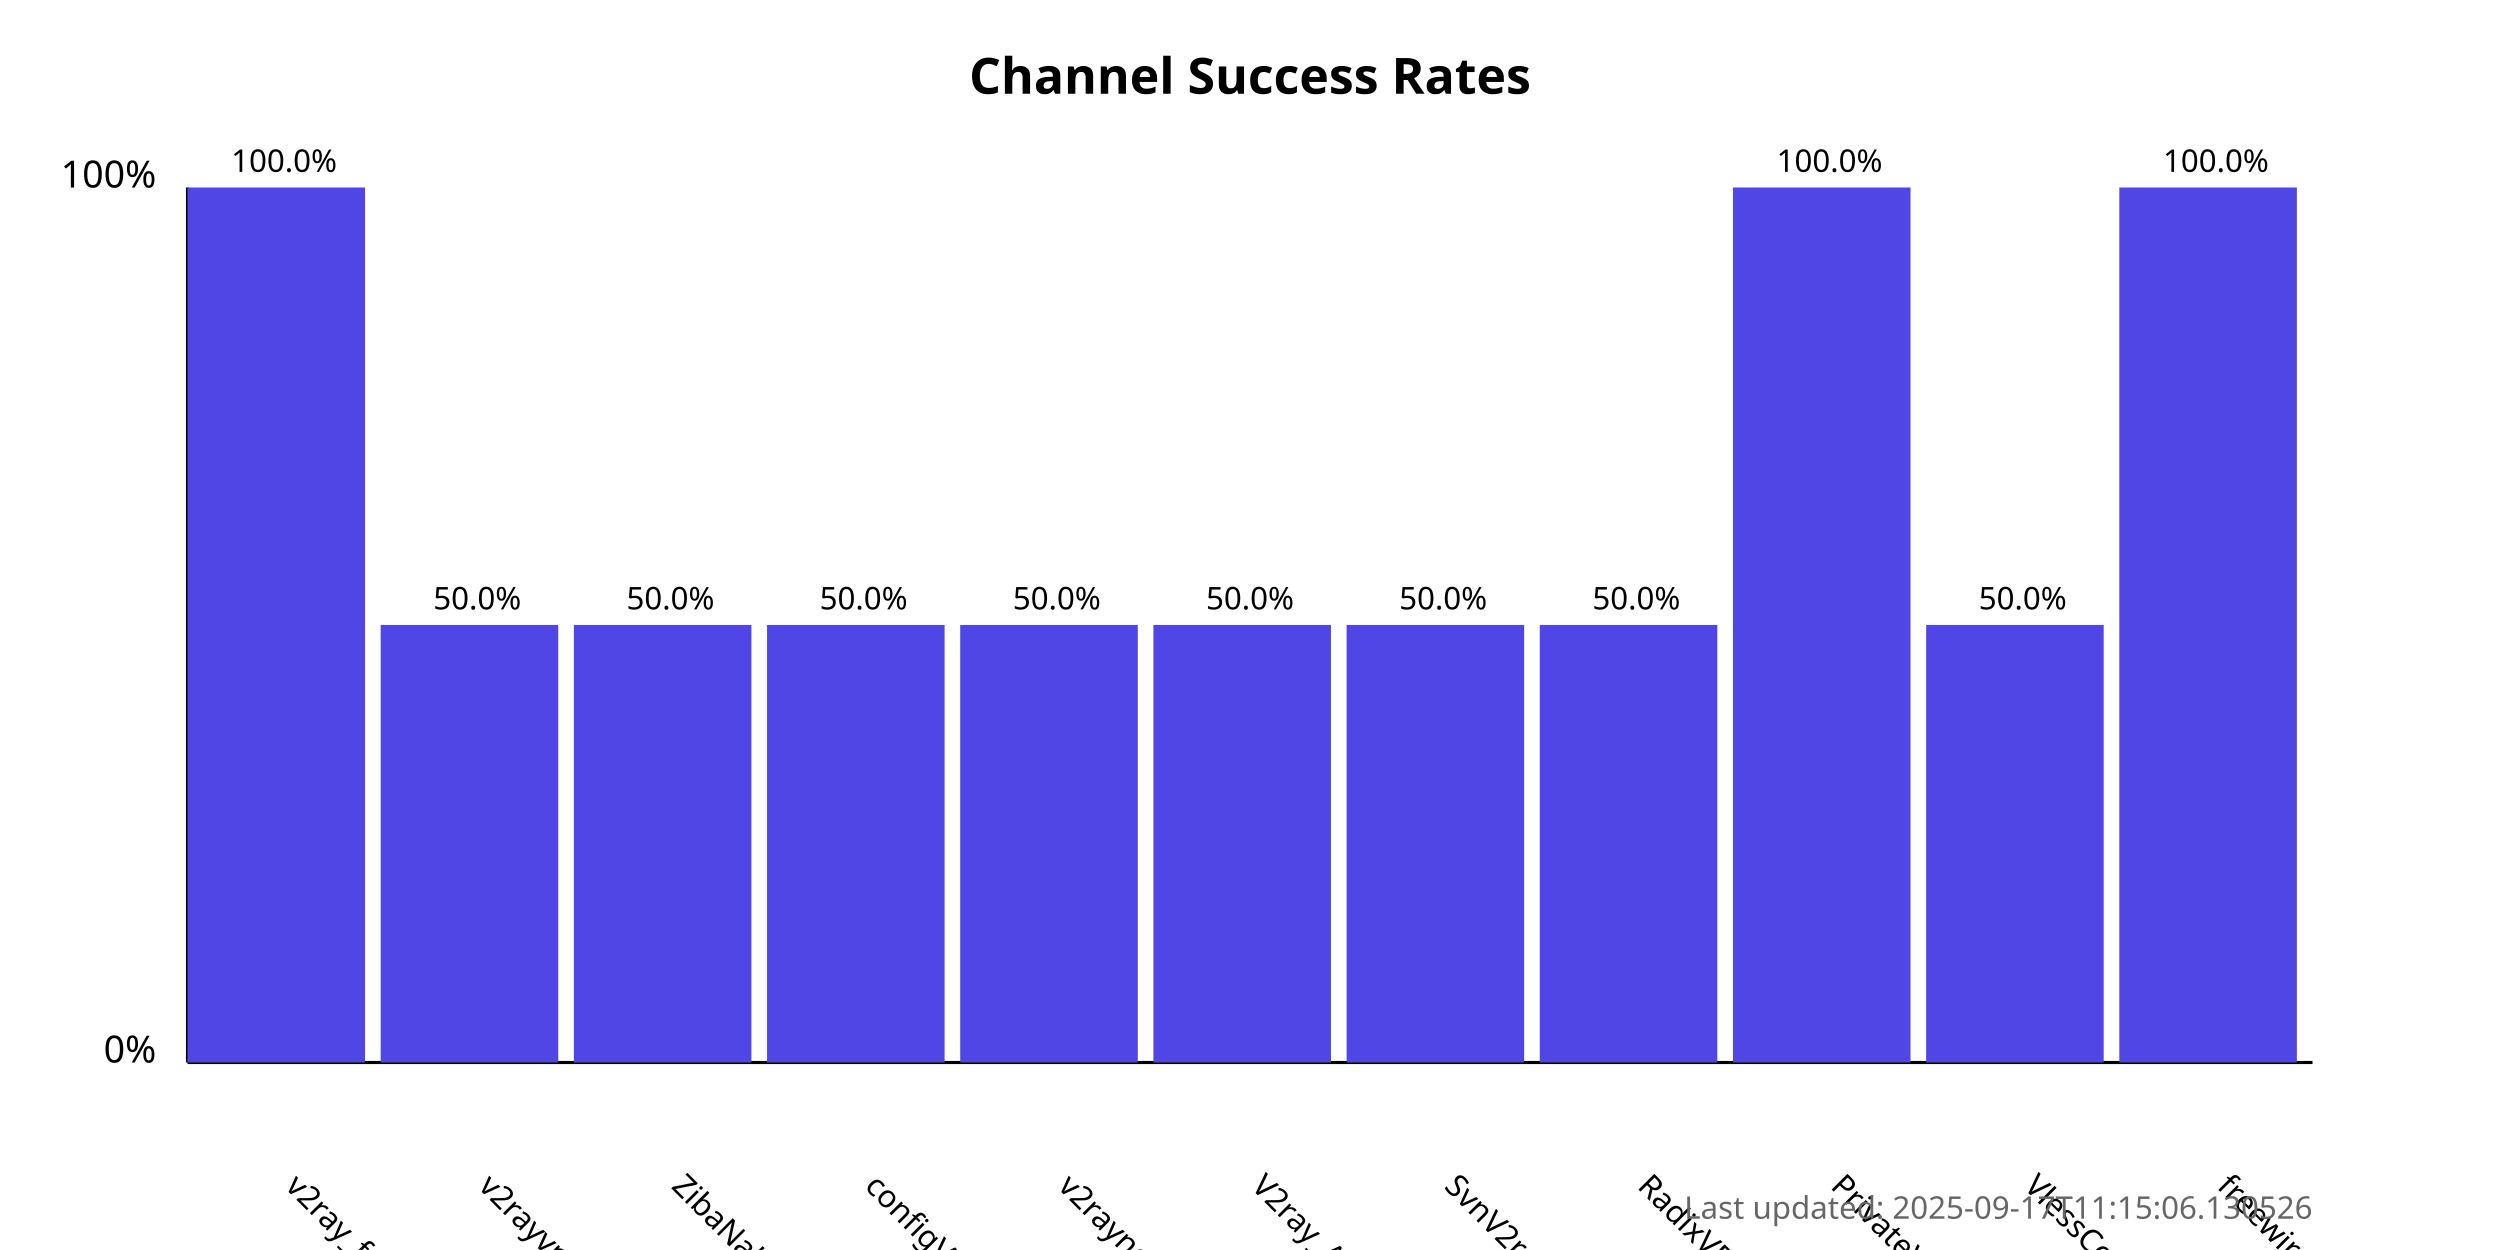
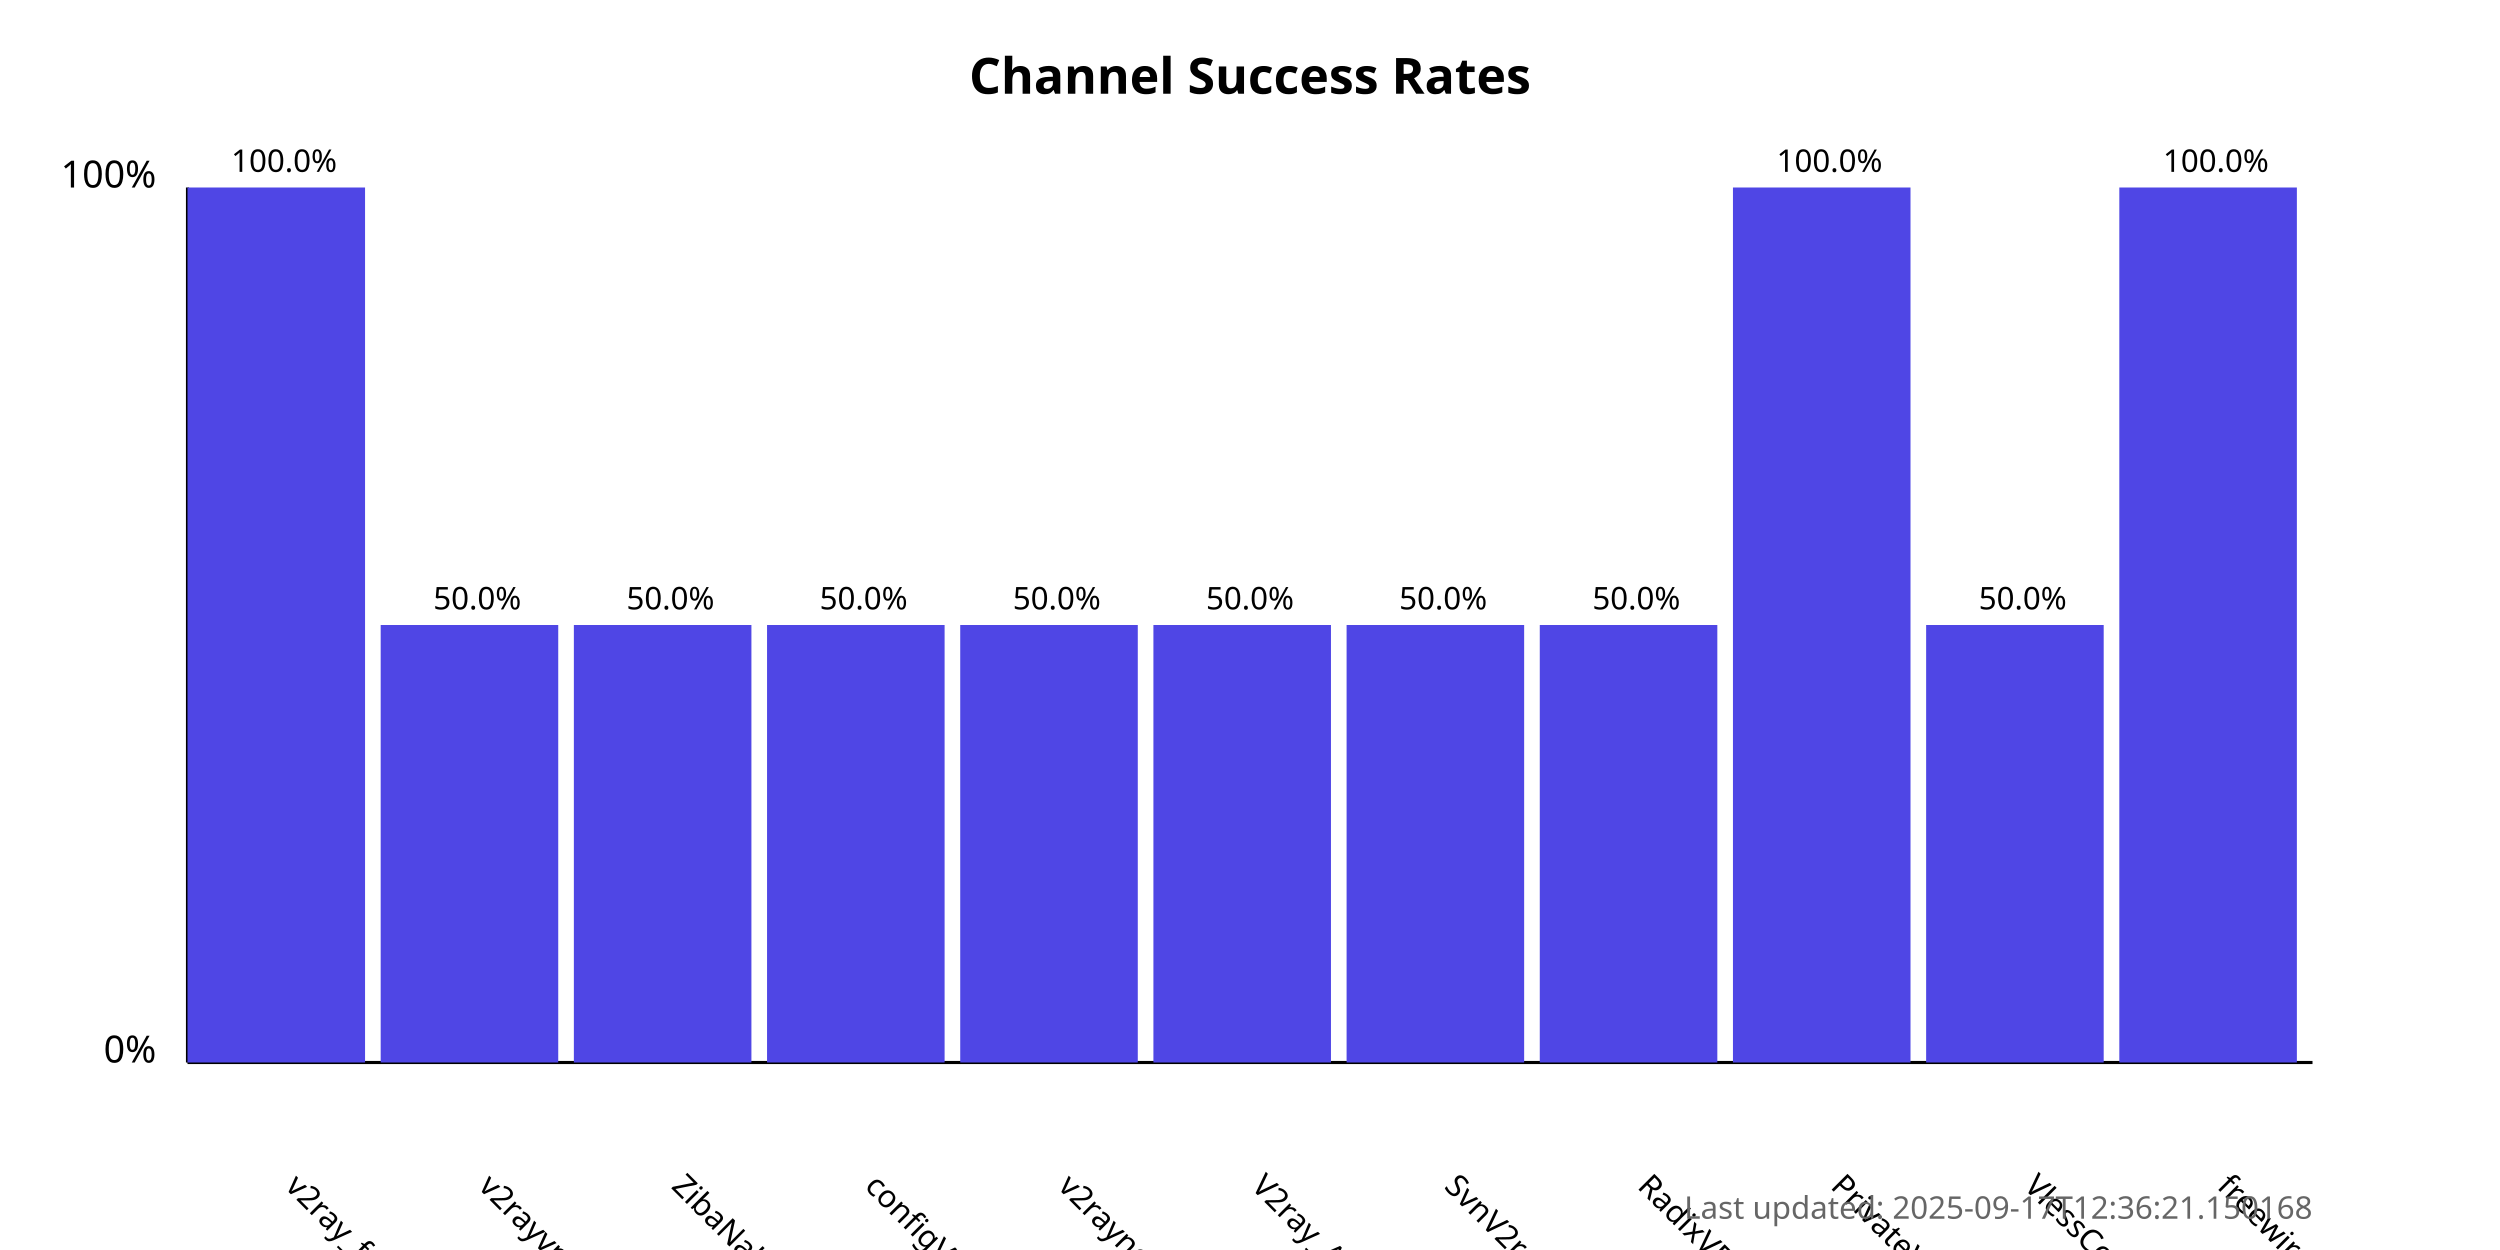
<svg xmlns="http://www.w3.org/2000/svg" width="800" height="400">
  <style>
            .chart-title { font: bold 16px sans-serif; }
            .axis-label { font: 12px sans-serif; }
            .tick-label { font: 10px sans-serif; }
            .bar { fill: #4f46e5; }
            .bar:hover { fill: #6366f1; }
            .timestamp { font: 10px sans-serif; fill: #666; }
        </style>
  <text x="400.0" y="30" text-anchor="middle" class="chart-title">
            Channel Success Rates
        </text>
  <line x1="60" y1="340" x2="60" y2="60" stroke="black" stroke-width="1" />
  <line x1="60" y1="340" x2="740" y2="340" stroke="black" stroke-width="1" />
  <text x="50" y="340" text-anchor="end" class="axis-label">0%</text>
  <text x="50" y="60" text-anchor="end" class="axis-label">100%</text>
  <g>
    <rect x="60" y="60.0" width="56.818" height="280.0" class="bar" />
    <text x="90.909" y="380" transform="rotate(45, 90.90909, 380)" text-anchor="start" class="tick-label">
                v2ray_free_conf
            </text>
    <text x="90.909" y="55.0" text-anchor="middle" class="tick-label">
                100.0%
            </text>
  </g>
  <g>
    <rect x="121.818" y="200.0" width="56.818" height="140.0" class="bar" />
    <text x="152.727" y="380" transform="rotate(45, 152.7273, 380)" text-anchor="start" class="tick-label">
                v2rayvpno
            </text>
    <text x="152.727" y="195.0" text-anchor="middle" class="tick-label">
                50.0%
            </text>
  </g>
  <g>
    <rect x="183.636" y="200.0" width="56.818" height="140.0" class="bar" />
    <text x="214.545" y="380" transform="rotate(45, 214.5455, 380)" text-anchor="start" class="tick-label">
                ZibaNabz
            </text>
    <text x="214.545" y="195.0" text-anchor="middle" class="tick-label">
                50.0%
            </text>
  </g>
  <g>
    <rect x="245.455" y="200.0" width="56.818" height="140.0" class="bar" />
    <text x="276.364" y="380" transform="rotate(45, 276.3636, 380)" text-anchor="start" class="tick-label">
                configV2rayForFree
            </text>
    <text x="276.364" y="195.0" text-anchor="middle" class="tick-label">
                50.0%
            </text>
  </g>
  <g>
    <rect x="307.273" y="200.0" width="56.818" height="140.0" class="bar" />
    <text x="338.182" y="380" transform="rotate(45, 338.1818, 380)" text-anchor="start" class="tick-label">
                v2rayngvpn
            </text>
    <text x="338.182" y="195.0" text-anchor="middle" class="tick-label">
                50.0%
            </text>
  </g>
  <g>
    <rect x="369.091" y="200.0" width="56.818" height="140.0" class="bar" />
    <text x="400.0" y="380" transform="rotate(45, 400.0, 380)" text-anchor="start" class="tick-label">
                V2ray_Alpha
            </text>
    <text x="400.0" y="195.0" text-anchor="middle" class="tick-label">
                50.0%
            </text>
  </g>
  <g>
    <rect x="430.909" y="200.0" width="56.818" height="140.0" class="bar" />
    <text x="461.818" y="380" transform="rotate(45, 461.8182, 380)" text-anchor="start" class="tick-label">
                SvnV2ray
            </text>
    <text x="461.818" y="195.0" text-anchor="middle" class="tick-label">
                50.0%
            </text>
  </g>
  <g>
    <rect x="492.727" y="200.0" width="56.818" height="140.0" class="bar" />
    <text x="523.636" y="380" transform="rotate(45, 523.6364, 380)" text-anchor="start" class="tick-label">
                RadixVPN
            </text>
    <text x="523.636" y="195.0" text-anchor="middle" class="tick-label">
                50.0%
            </text>
  </g>
  <g>
    <rect x="554.545" y="60.0" width="56.818" height="280.0" class="bar" />
    <text x="585.455" y="380" transform="rotate(45, 585.4545, 380)" text-anchor="start" class="tick-label">
                PrivateVPNs
            </text>
    <text x="585.455" y="55.0" text-anchor="middle" class="tick-label">
                100.0%
            </text>
  </g>
  <g>
    <rect x="616.364" y="200.0" width="56.818" height="140.0" class="bar" />
    <text x="647.273" y="380" transform="rotate(45, 647.2727, 380)" text-anchor="start" class="tick-label">
                VlessConfig
            </text>
    <text x="647.273" y="195.0" text-anchor="middle" class="tick-label">
                50.0%
            </text>
  </g>
  <g>
    <rect x="678.182" y="60.0" width="56.818" height="280.0" class="bar" />
    <text x="709.091" y="380" transform="rotate(45, 709.0909, 380)" text-anchor="start" class="tick-label">
                freewireguard
            </text>
    <text x="709.091" y="55.0" text-anchor="middle" class="tick-label">
                100.0%
            </text>
  </g>
  <text x="740" y="390" text-anchor="end" class="timestamp">
-             Last updated: 2025-09-17T11:15:06.130526
+             Last updated: 2025-09-17T12:36:21.150168
        </text>
</svg>
